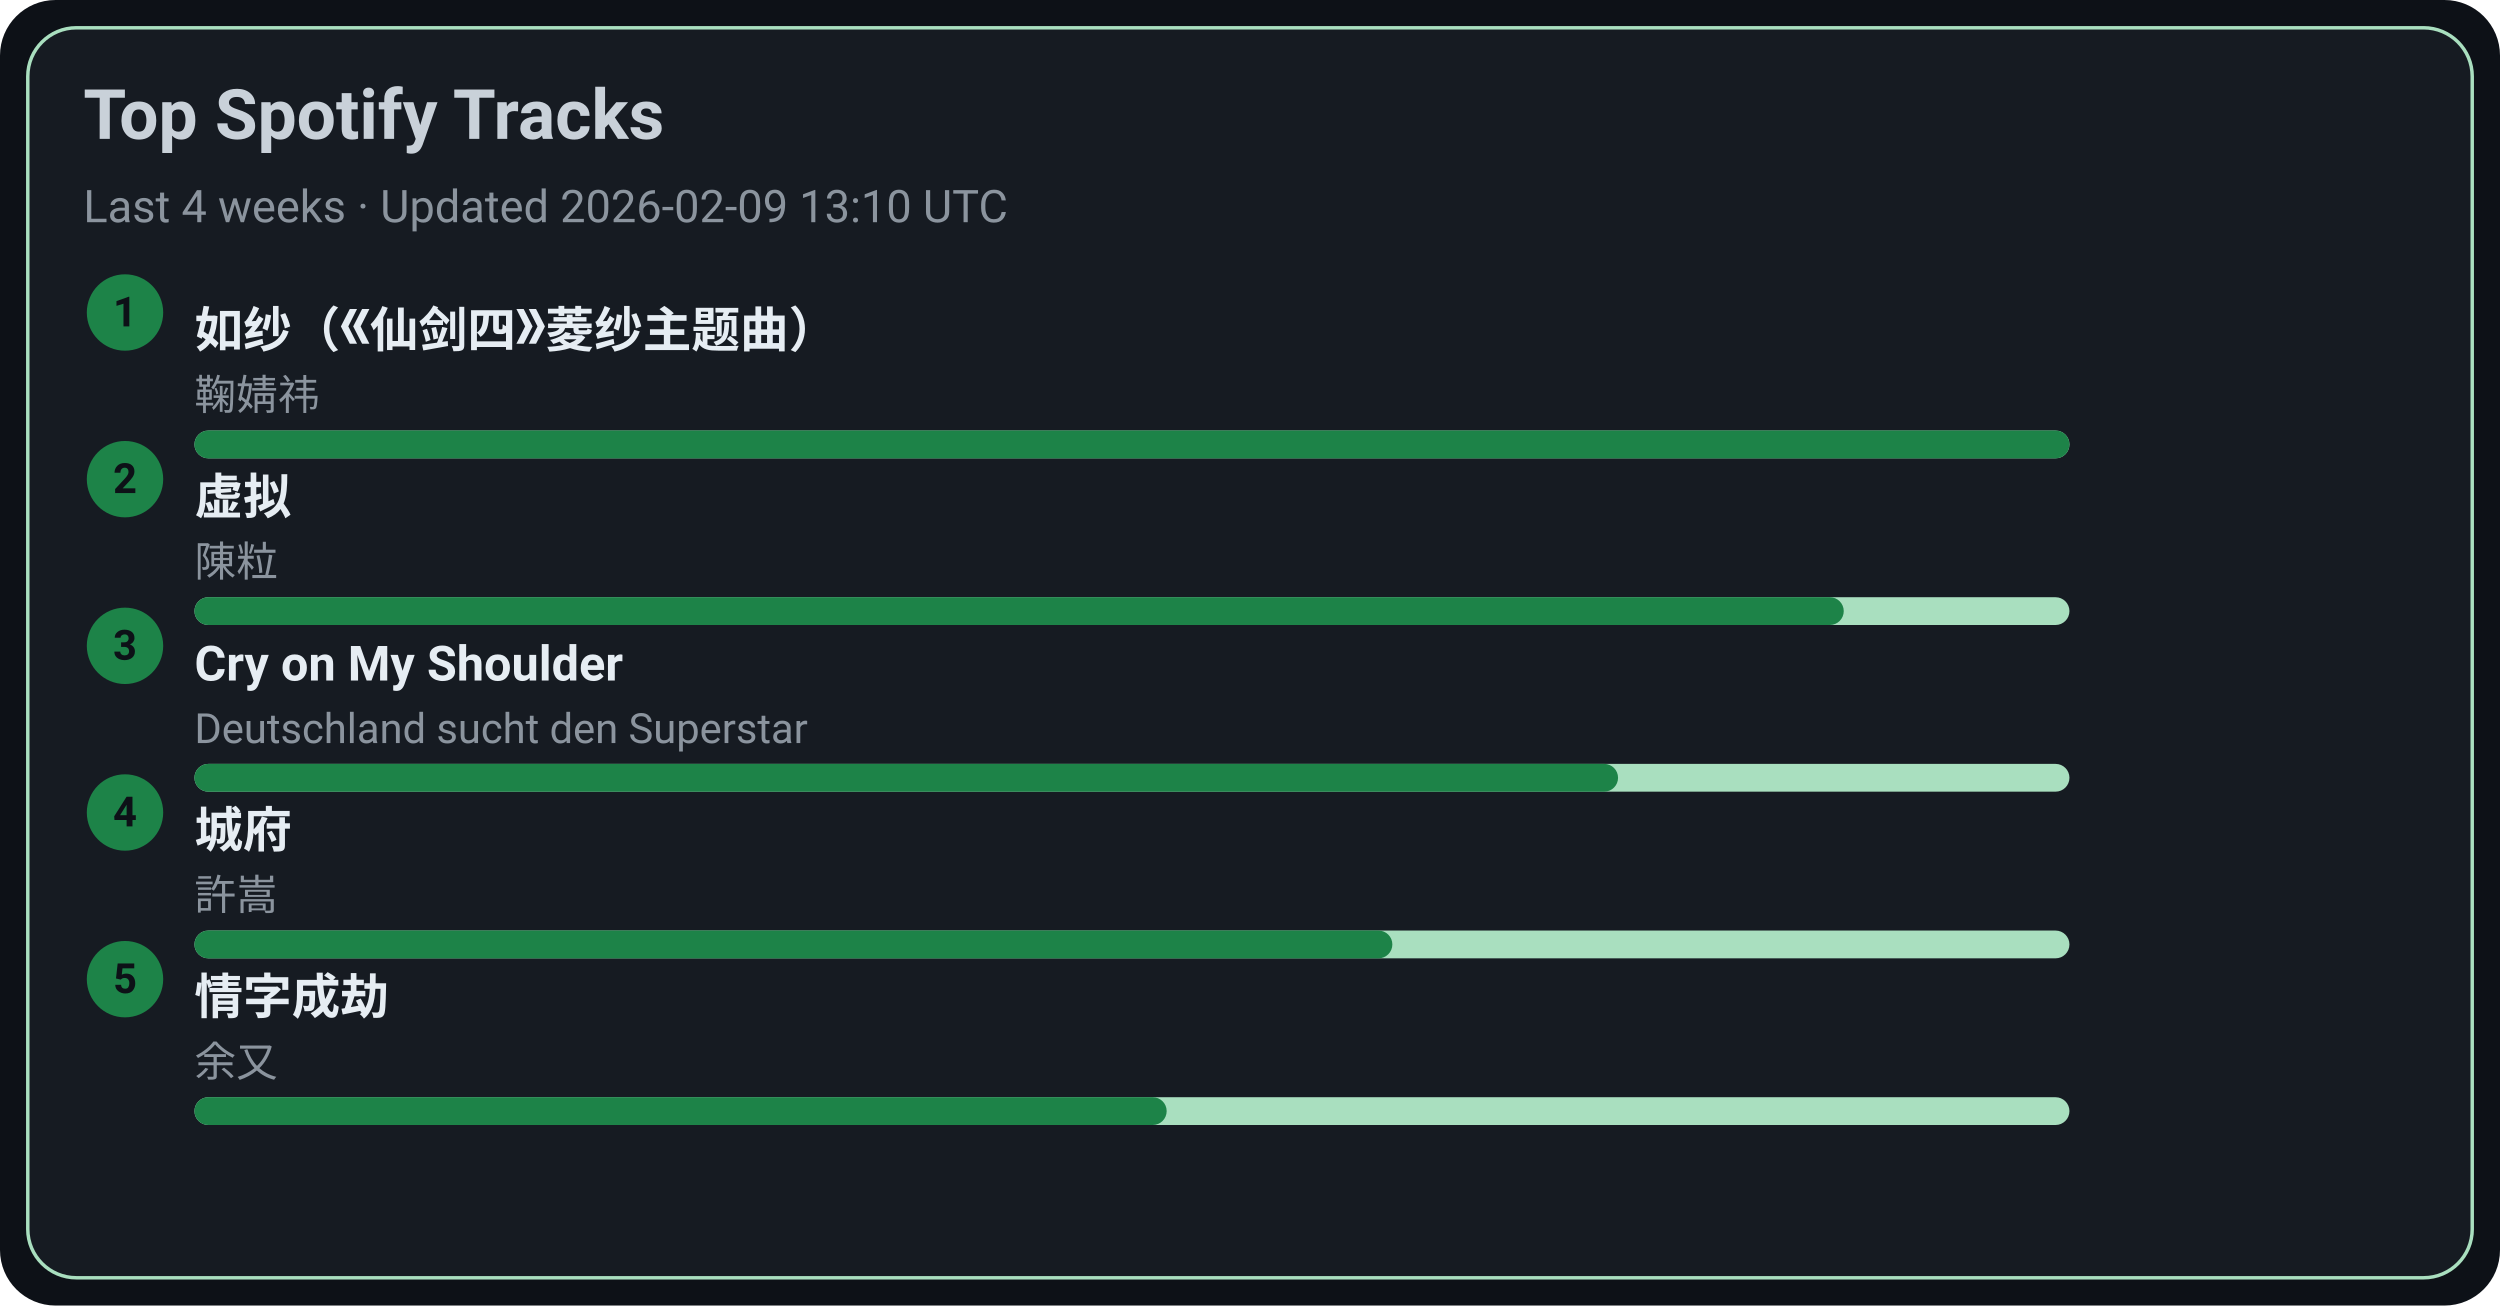
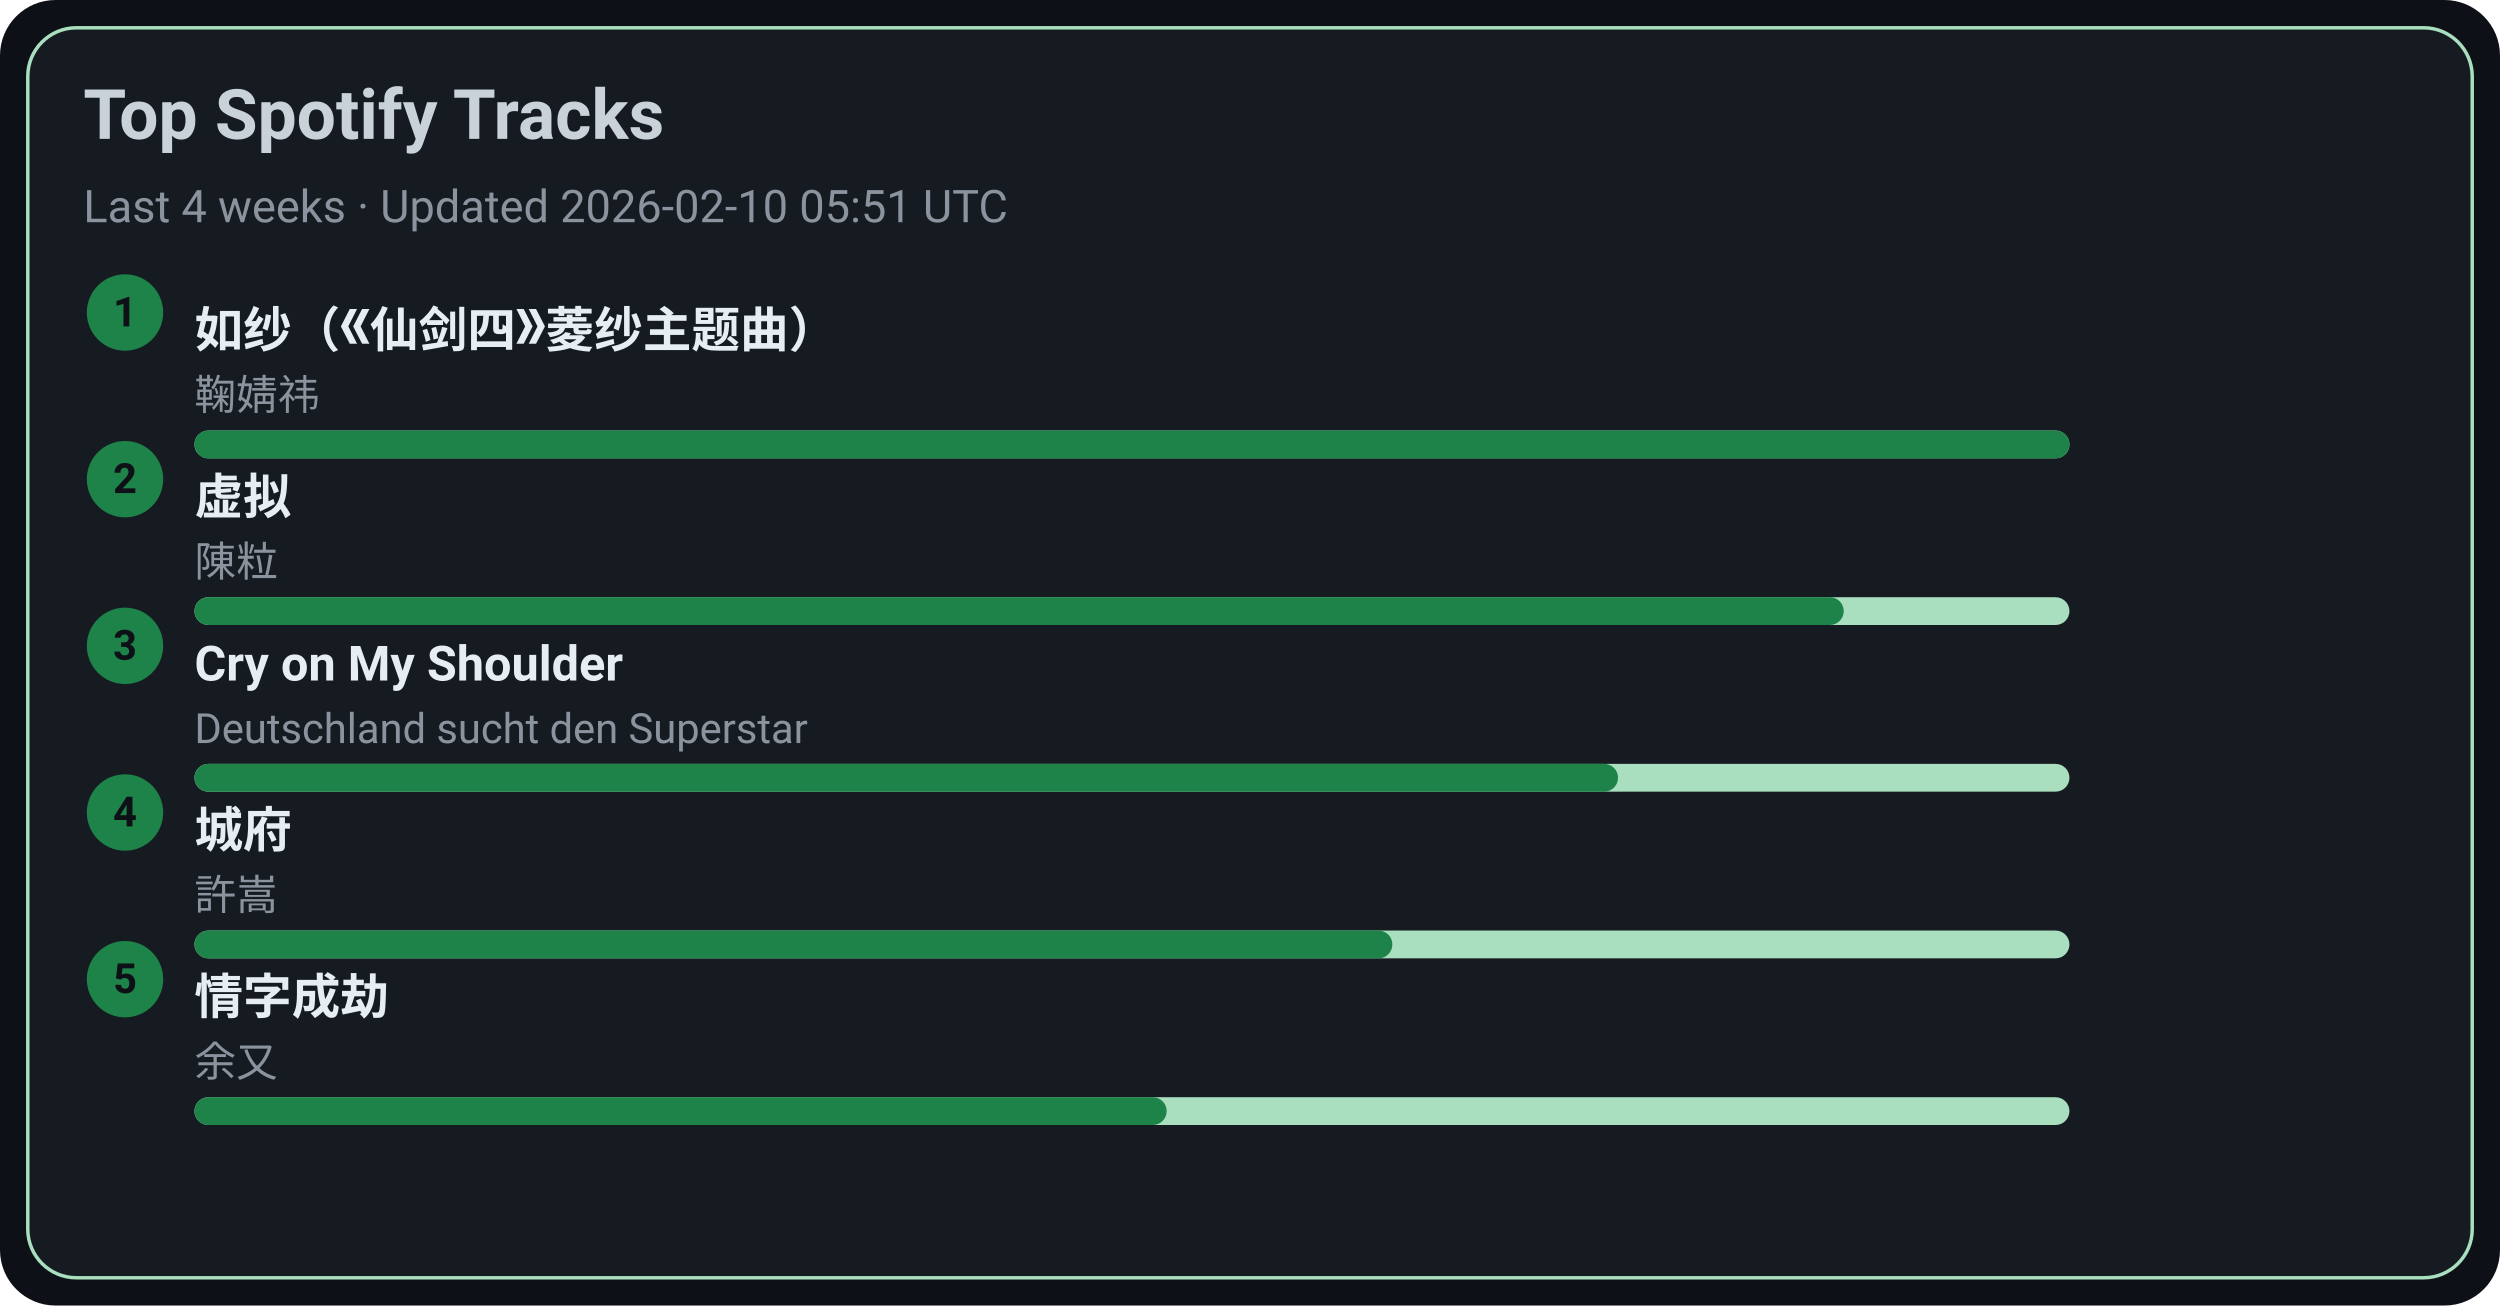
<svg xmlns="http://www.w3.org/2000/svg" width="720" height="376" viewBox="0 0 720 376">
  <style>text{font-family:-apple-system,BlinkMacSystemFont,Segoe UI,Roboto,Ubuntu,Helvetica Neue,Arial,Noto Sans,sans-serif}</style>
  <rect width="720" height="376" rx="16" fill="#0d1117" />
  <rect x="8" y="8" width="704" height="360" rx="14" fill="#161b22" stroke="#A9DFBF" />
  <text x="24" y="40" font-size="20" fill="#c9d1d9" font-weight="600">Top Spotify Tracks</text>
-   <text x="24" y="64" font-size="13" fill="#8b949e">Last 4 weeks · Updated 2026-02-09 13:10 UTC</text>
+   <text x="24" y="64" font-size="13" fill="#8b949e">Last 4 weeks · Updated 2026-02-10 05:51 UTC</text>
  <circle cx="36" cy="90" r="11" fill="#1D8348" />
  <text x="36" y="94" text-anchor="middle" font-size="12" fill="#0d1117" font-weight="700">1</text>
  <a href="https://open.spotify.com/track/69FUNgvEVkNbHq43lgvdme" target="_blank" rel="noopener noreferrer">
    <text x="56" y="100" font-size="14" fill="#e6edf3" font-weight="600">如纱（《仙剑四》菱纱主题曲）</text>
  </a>
  <text x="56" y="118" font-size="12" fill="#8b949e">鞠婧祎</text>
  <rect x="56" y="124" width="540" height="8" rx="4" fill="#A9DFBF" />
  <rect x="56" y="124" width="540" height="8" rx="4" fill="#1D8348" />
  <circle cx="36" cy="138" r="11" fill="#1D8348" />
  <text x="36" y="142" text-anchor="middle" font-size="12" fill="#0d1117" font-weight="700">2</text>
  <a href="https://open.spotify.com/track/5l9sg05BhpfsdLfRvjGsAf" target="_blank" rel="noopener noreferrer">
    <text x="56" y="148" font-size="14" fill="#e6edf3" font-weight="600">虚拟</text>
  </a>
  <text x="56" y="166" font-size="12" fill="#8b949e">陳粒</text>
  <rect x="56" y="172" width="540" height="8" rx="4" fill="#A9DFBF" />
  <rect x="56" y="172" width="475" height="8" rx="4" fill="#1D8348" />
  <circle cx="36" cy="186" r="11" fill="#1D8348" />
  <text x="36" y="190" text-anchor="middle" font-size="12" fill="#0d1117" font-weight="700">3</text>
  <a href="https://open.spotify.com/track/6usmG2MoD0C0Lc2pNgCVWV" target="_blank" rel="noopener noreferrer">
    <text x="56" y="196" font-size="14" fill="#e6edf3" font-weight="600">Cry on My Shoulder</text>
  </a>
  <text x="56" y="214" font-size="12" fill="#8b949e">Deutschland sucht den Superstar</text>
  <rect x="56" y="220" width="540" height="8" rx="4" fill="#A9DFBF" />
  <rect x="56" y="220" width="410" height="8" rx="4" fill="#1D8348" />
  <circle cx="36" cy="234" r="11" fill="#1D8348" />
  <text x="36" y="238" text-anchor="middle" font-size="12" fill="#0d1117" font-weight="700">4</text>
  <a href="https://open.spotify.com/track/4AmlSf7hye0QVpnHCcEoEw" target="_blank" rel="noopener noreferrer">
    <text x="56" y="244" font-size="14" fill="#e6edf3" font-weight="600">城府</text>
  </a>
  <text x="56" y="262" font-size="12" fill="#8b949e">許嵩</text>
  <rect x="56" y="268" width="540" height="8" rx="4" fill="#A9DFBF" />
  <rect x="56" y="268" width="345" height="8" rx="4" fill="#1D8348" />
  <circle cx="36" cy="282" r="11" fill="#1D8348" />
  <text x="36" y="286" text-anchor="middle" font-size="12" fill="#0d1117" font-weight="700">5</text>
  <a href="https://open.spotify.com/track/6PLof7Z5mvbp9im83J4m3m" target="_blank" rel="noopener noreferrer">
    <text x="56" y="292" font-size="14" fill="#e6edf3" font-weight="600">情字成劫</text>
  </a>
  <text x="56" y="310" font-size="12" fill="#8b949e">余又</text>
  <rect x="56" y="316" width="540" height="8" rx="4" fill="#A9DFBF" />
  <rect x="56" y="316" width="280" height="8" rx="4" fill="#1D8348" />
</svg>
